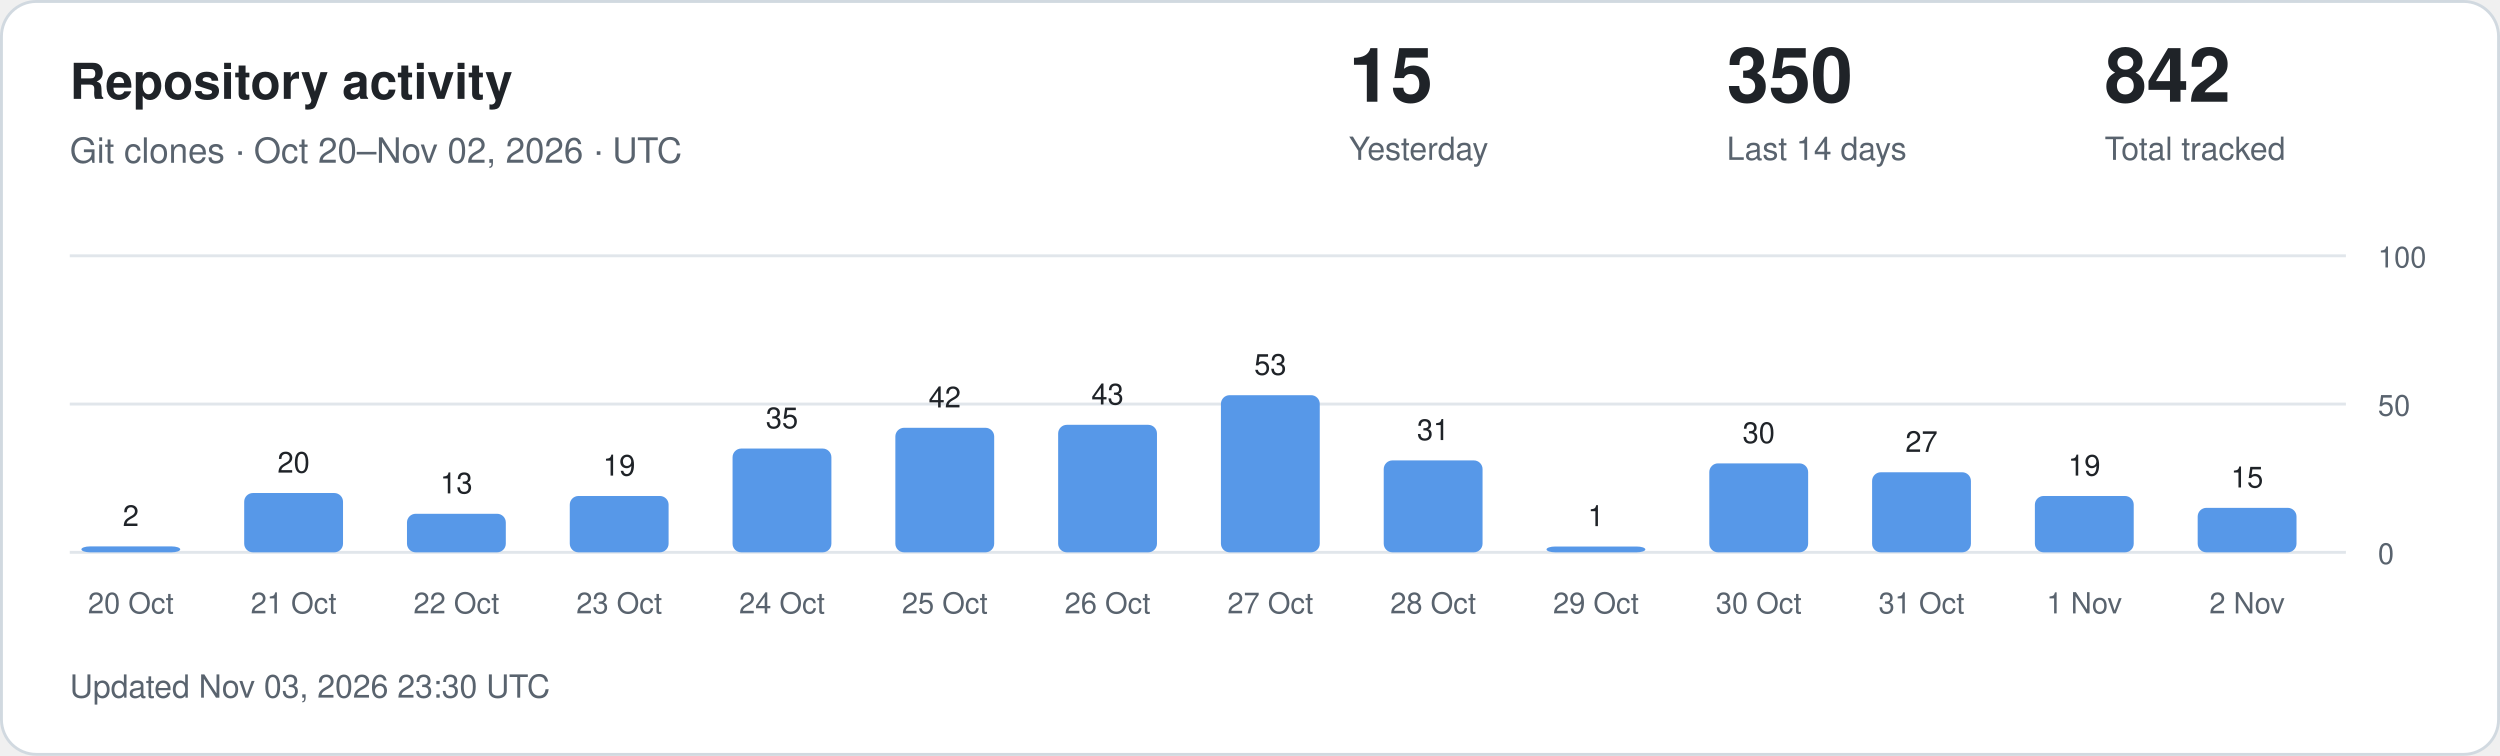
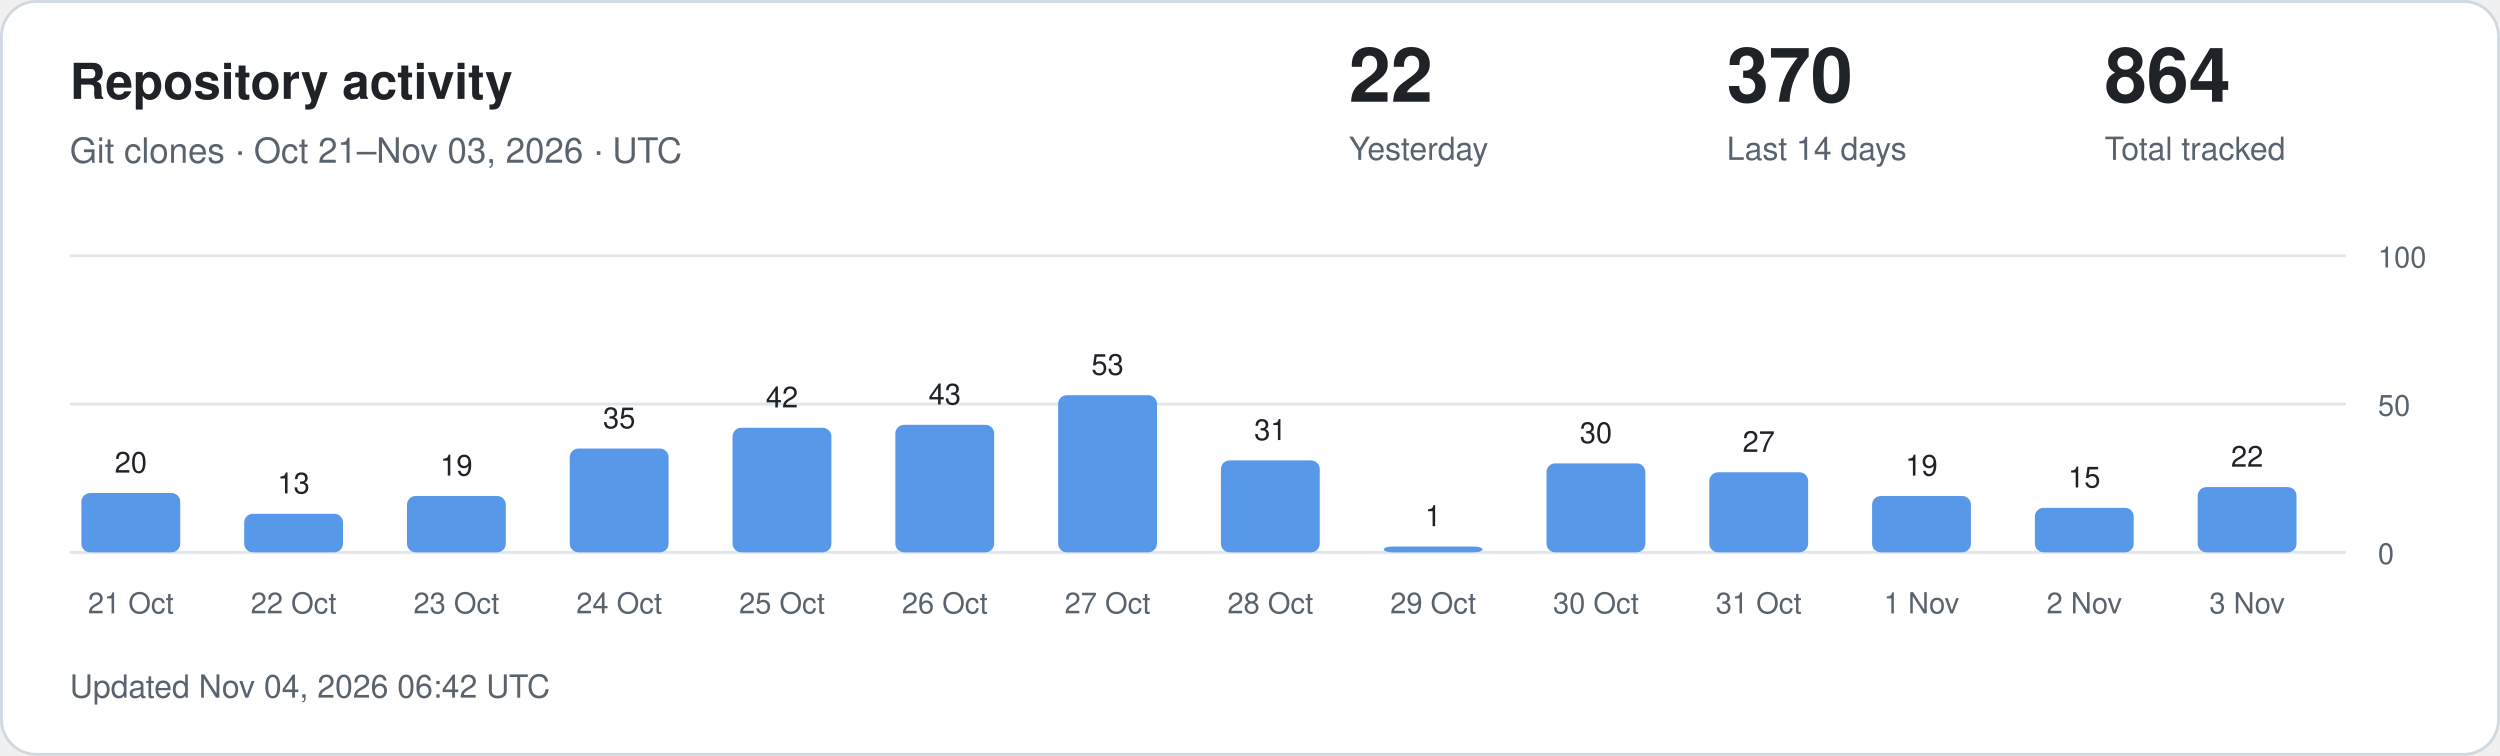
<svg xmlns="http://www.w3.org/2000/svg" width="860" height="260" viewBox="0 0 860 260" role="img" aria-labelledby="title description">
  <style>
.card{fill:#fff;stroke:#d1d9e0}.main{fill:#1f2328}.muted{fill:#59636e}
.grid{stroke:#d1d9e0;stroke-opacity:.65}.bar{fill:#5798e8}.zero{fill:#d1d9e0}
text{font-family:-apple-system,BlinkMacSystemFont,"Segoe UI",Helvetica,Arial,sans-serif}
@media(prefers-color-scheme:dark){.card{fill:#0d1117;stroke:#30363d}.main{fill:#f0f6fc}.muted{fill:#9198a1}.grid{stroke:#30363d}.bar{fill:#79aff4}.zero{fill:#30363d}}
</style>
  <rect class="card" x=".5" y=".5" width="859" height="259" rx="12" />
  <text class="main" x="24" y="34" font-size="17" font-weight="600">Repository activity</text>
-   <text class="muted" x="24" y="56" font-size="12">Git clones · Oct 20–Nov 02, 2026 · UTC</text>
-   <text class="main" x="464" y="35" font-size="26" font-weight="600">15</text>
+   <text class="muted" x="24" y="56" font-size="12">Git clones · Oct 21–Nov 03, 2026 · UTC</text>
+   <text class="main" x="464" y="35" font-size="26" font-weight="600">22</text>
  <text class="muted" x="464" y="55" font-size="11">Yesterday</text>
-   <text class="main" x="594" y="35" font-size="26" font-weight="600">350</text>
+   <text class="main" x="594" y="35" font-size="26" font-weight="600">370</text>
  <text class="muted" x="594" y="55" font-size="11">Last 14 days</text>
-   <text class="main" x="724" y="35" font-size="26" font-weight="600">842</text>
+   <text class="main" x="724" y="35" font-size="26" font-weight="600">864</text>
  <text class="muted" x="724" y="55" font-size="11">Total tracked</text>
  <line class="grid" x1="24" x2="807" y1="190" y2="190" />
  <text class="muted" x="818" y="194" font-size="10">0</text>
  <line class="grid" x1="24" x2="807" y1="139" y2="139" />
  <text class="muted" x="818" y="143" font-size="10">50</text>
  <line class="grid" x1="24" x2="807" y1="88" y2="88" />
  <text class="muted" x="818" y="92" font-size="10">100</text>
-   <rect class="bar" x="28" y="187.96" width="34" height="2.04" rx="3" />
-   <text class="main" x="45" y="180.96" text-anchor="middle" font-size="10">2</text>
-   <text class="muted" x="45" y="211" text-anchor="middle" font-size="10">20 Oct</text>
-   <rect class="bar" x="84" y="169.60" width="34" height="20.40" rx="3" />
-   <text class="main" x="101" y="162.60" text-anchor="middle" font-size="10">20</text>
-   <text class="muted" x="101" y="211" text-anchor="middle" font-size="10">21 Oct</text>
-   <rect class="bar" x="140" y="176.74" width="34" height="13.26" rx="3" />
-   <text class="main" x="157" y="169.74" text-anchor="middle" font-size="10">13</text>
-   <text class="muted" x="157" y="211" text-anchor="middle" font-size="10">22 Oct</text>
-   <rect class="bar" x="196" y="170.62" width="34" height="19.38" rx="3" />
-   <text class="main" x="213" y="163.62" text-anchor="middle" font-size="10">19</text>
-   <text class="muted" x="213" y="211" text-anchor="middle" font-size="10">23 Oct</text>
-   <rect class="bar" x="252" y="154.30" width="34" height="35.70" rx="3" />
-   <text class="main" x="269" y="147.30" text-anchor="middle" font-size="10">35</text>
-   <text class="muted" x="269" y="211" text-anchor="middle" font-size="10">24 Oct</text>
-   <rect class="bar" x="308" y="147.16" width="34" height="42.84" rx="3" />
-   <text class="main" x="325" y="140.16" text-anchor="middle" font-size="10">42</text>
-   <text class="muted" x="325" y="211" text-anchor="middle" font-size="10">25 Oct</text>
-   <rect class="bar" x="364" y="146.14" width="34" height="43.86" rx="3" />
-   <text class="main" x="381" y="139.14" text-anchor="middle" font-size="10">43</text>
-   <text class="muted" x="381" y="211" text-anchor="middle" font-size="10">26 Oct</text>
-   <rect class="bar" x="420" y="135.94" width="34" height="54.06" rx="3" />
-   <text class="main" x="437" y="128.94" text-anchor="middle" font-size="10">53</text>
-   <text class="muted" x="437" y="211" text-anchor="middle" font-size="10">27 Oct</text>
-   <rect class="bar" x="476" y="158.38" width="34" height="31.62" rx="3" />
-   <text class="main" x="493" y="151.38" text-anchor="middle" font-size="10">31</text>
-   <text class="muted" x="493" y="211" text-anchor="middle" font-size="10">28 Oct</text>
-   <rect class="bar" x="532" y="188.00" width="34" height="2.00" rx="3" />
-   <text class="main" x="549" y="181.00" text-anchor="middle" font-size="10">1</text>
-   <text class="muted" x="549" y="211" text-anchor="middle" font-size="10">29 Oct</text>
-   <rect class="bar" x="588" y="159.40" width="34" height="30.60" rx="3" />
-   <text class="main" x="605" y="152.40" text-anchor="middle" font-size="10">30</text>
-   <text class="muted" x="605" y="211" text-anchor="middle" font-size="10">30 Oct</text>
-   <rect class="bar" x="644" y="162.46" width="34" height="27.54" rx="3" />
-   <text class="main" x="661" y="155.46" text-anchor="middle" font-size="10">27</text>
-   <text class="muted" x="661" y="211" text-anchor="middle" font-size="10">31 Oct</text>
-   <rect class="bar" x="700" y="170.62" width="34" height="19.38" rx="3" />
-   <text class="main" x="717" y="163.62" text-anchor="middle" font-size="10">19</text>
-   <text class="muted" x="717" y="211" text-anchor="middle" font-size="10">1 Nov</text>
-   <rect class="bar" x="756" y="174.70" width="34" height="15.30" rx="3" />
-   <text class="main" x="773" y="167.70" text-anchor="middle" font-size="10">15</text>
-   <text class="muted" x="773" y="211" text-anchor="middle" font-size="10">2 Nov</text>
-   <text class="muted" x="24" y="240" font-size="11">Updated Nov 03, 2026 23:30 UTC</text>
+   <rect class="bar" x="28" y="169.60" width="34" height="20.40" rx="3" />
+   <text class="main" x="45" y="162.60" text-anchor="middle" font-size="10">20</text>
+   <text class="muted" x="45" y="211" text-anchor="middle" font-size="10">21 Oct</text>
+   <rect class="bar" x="84" y="176.74" width="34" height="13.26" rx="3" />
+   <text class="main" x="101" y="169.74" text-anchor="middle" font-size="10">13</text>
+   <text class="muted" x="101" y="211" text-anchor="middle" font-size="10">22 Oct</text>
+   <rect class="bar" x="140" y="170.62" width="34" height="19.38" rx="3" />
+   <text class="main" x="157" y="163.62" text-anchor="middle" font-size="10">19</text>
+   <text class="muted" x="157" y="211" text-anchor="middle" font-size="10">23 Oct</text>
+   <rect class="bar" x="196" y="154.30" width="34" height="35.70" rx="3" />
+   <text class="main" x="213" y="147.30" text-anchor="middle" font-size="10">35</text>
+   <text class="muted" x="213" y="211" text-anchor="middle" font-size="10">24 Oct</text>
+   <rect class="bar" x="252" y="147.16" width="34" height="42.84" rx="3" />
+   <text class="main" x="269" y="140.16" text-anchor="middle" font-size="10">42</text>
+   <text class="muted" x="269" y="211" text-anchor="middle" font-size="10">25 Oct</text>
+   <rect class="bar" x="308" y="146.14" width="34" height="43.86" rx="3" />
+   <text class="main" x="325" y="139.14" text-anchor="middle" font-size="10">43</text>
+   <text class="muted" x="325" y="211" text-anchor="middle" font-size="10">26 Oct</text>
+   <rect class="bar" x="364" y="135.94" width="34" height="54.06" rx="3" />
+   <text class="main" x="381" y="128.94" text-anchor="middle" font-size="10">53</text>
+   <text class="muted" x="381" y="211" text-anchor="middle" font-size="10">27 Oct</text>
+   <rect class="bar" x="420" y="158.38" width="34" height="31.62" rx="3" />
+   <text class="main" x="437" y="151.38" text-anchor="middle" font-size="10">31</text>
+   <text class="muted" x="437" y="211" text-anchor="middle" font-size="10">28 Oct</text>
+   <rect class="bar" x="476" y="188.00" width="34" height="2.00" rx="3" />
+   <text class="main" x="493" y="181.00" text-anchor="middle" font-size="10">1</text>
+   <text class="muted" x="493" y="211" text-anchor="middle" font-size="10">29 Oct</text>
+   <rect class="bar" x="532" y="159.40" width="34" height="30.60" rx="3" />
+   <text class="main" x="549" y="152.40" text-anchor="middle" font-size="10">30</text>
+   <text class="muted" x="549" y="211" text-anchor="middle" font-size="10">30 Oct</text>
+   <rect class="bar" x="588" y="162.46" width="34" height="27.54" rx="3" />
+   <text class="main" x="605" y="155.46" text-anchor="middle" font-size="10">27</text>
+   <text class="muted" x="605" y="211" text-anchor="middle" font-size="10">31 Oct</text>
+   <rect class="bar" x="644" y="170.62" width="34" height="19.38" rx="3" />
+   <text class="main" x="661" y="163.62" text-anchor="middle" font-size="10">19</text>
+   <text class="muted" x="661" y="211" text-anchor="middle" font-size="10">1 Nov</text>
+   <rect class="bar" x="700" y="174.70" width="34" height="15.30" rx="3" />
+   <text class="main" x="717" y="167.70" text-anchor="middle" font-size="10">15</text>
+   <text class="muted" x="717" y="211" text-anchor="middle" font-size="10">2 Nov</text>
+   <rect class="bar" x="756" y="167.56" width="34" height="22.44" rx="3" />
+   <text class="main" x="773" y="160.56" text-anchor="middle" font-size="10">22</text>
+   <text class="muted" x="773" y="211" text-anchor="middle" font-size="10">3 Nov</text>
+   <text class="muted" x="24" y="240" font-size="11">Updated Nov 04, 2026 06:42 UTC</text>
</svg>
